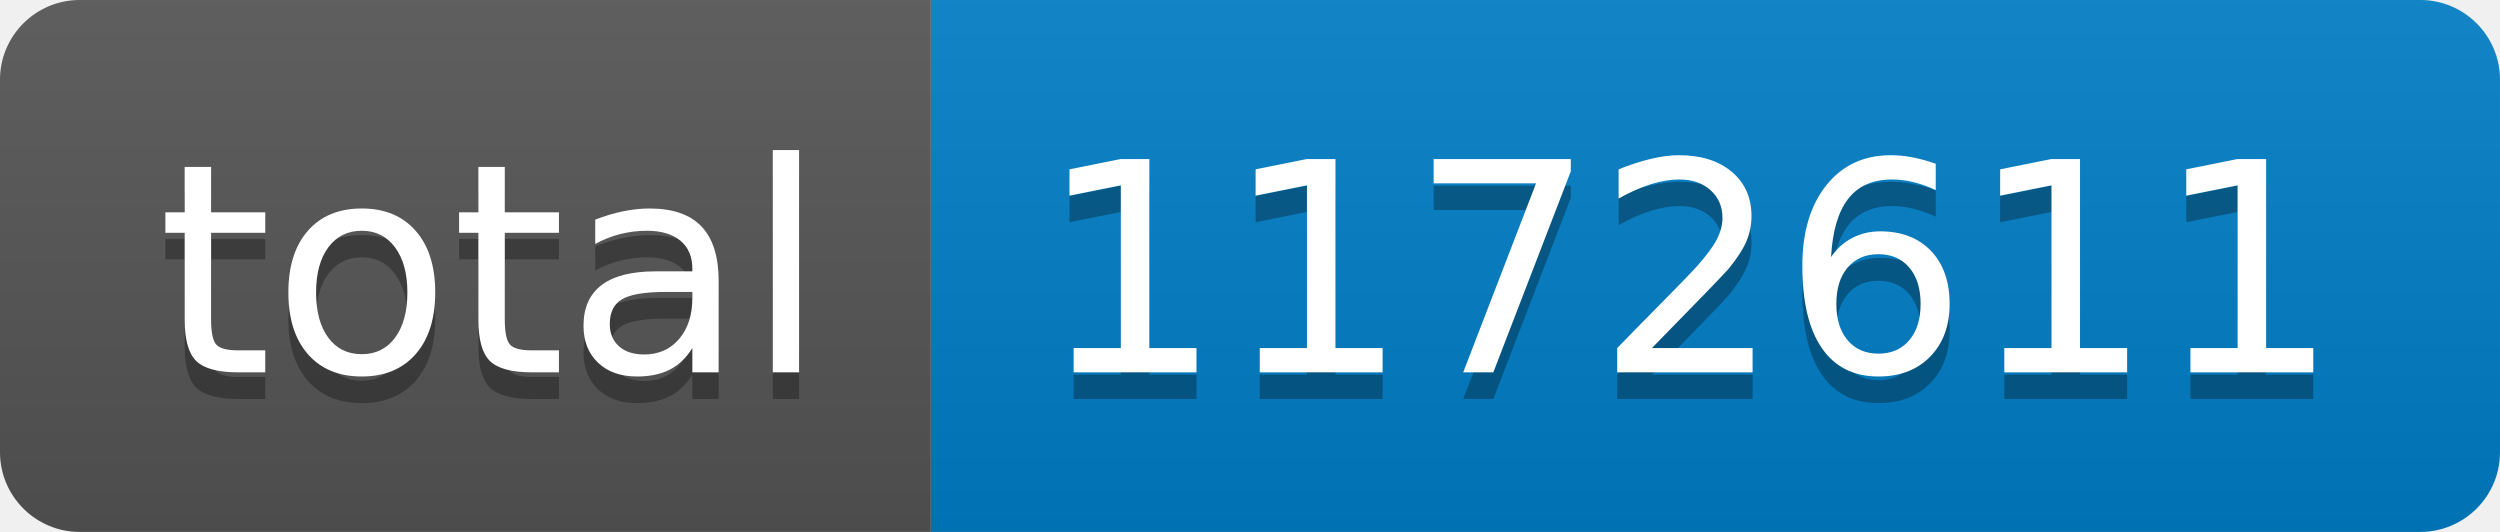
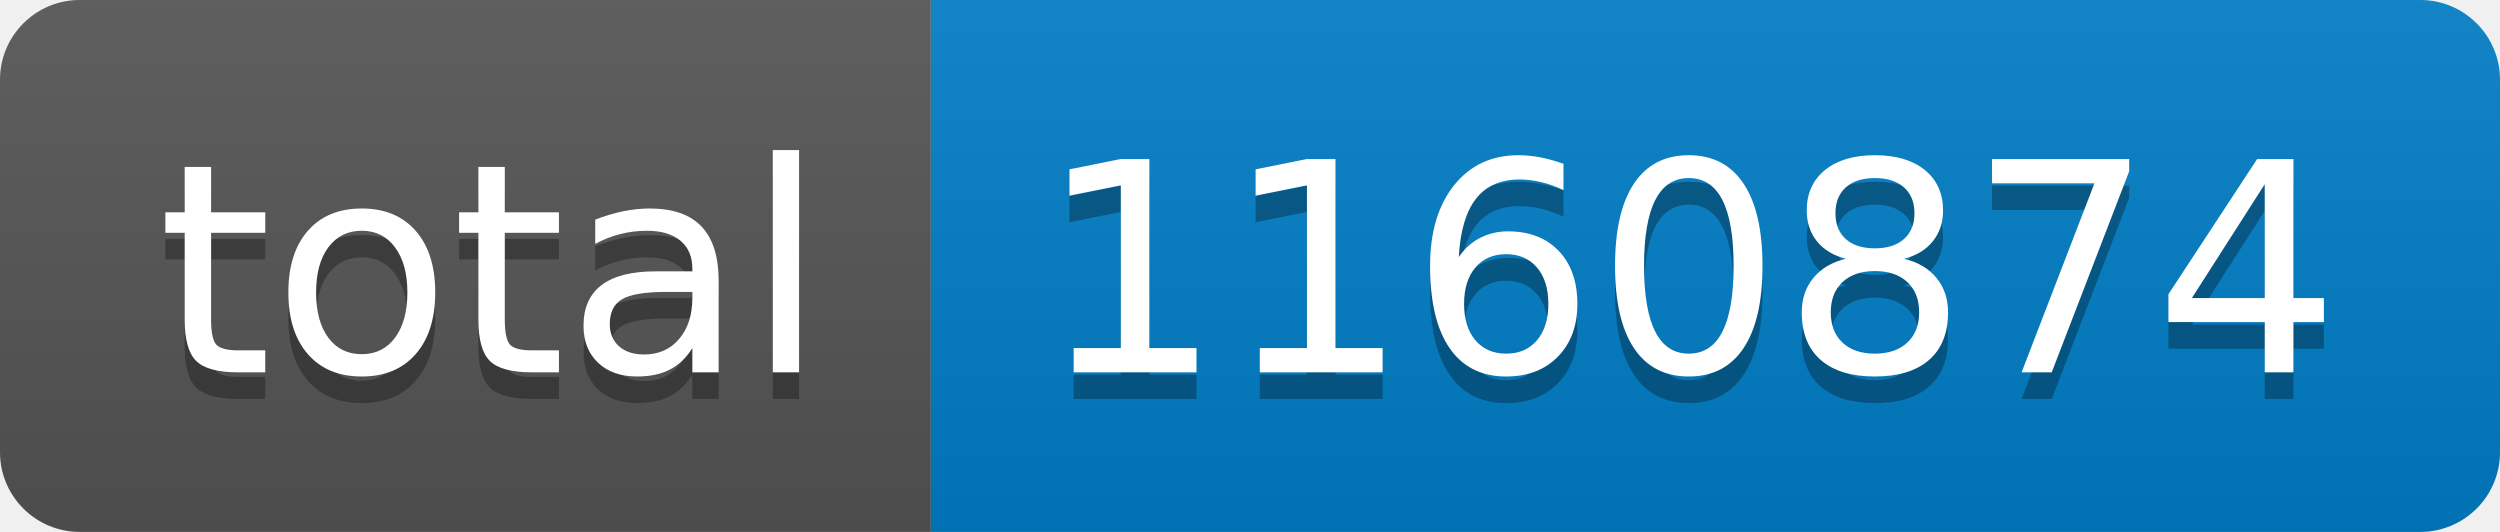
- <svg xmlns="http://www.w3.org/2000/svg" width="94" height="20" role="img" aria-label="total: 1172611">
+ <svg xmlns="http://www.w3.org/2000/svg" width="94" height="20" role="img" aria-label="total: 1160874">
  <linearGradient id="s" x2="0" y2="100%">
    <stop offset="0" stop-color="#bbb" stop-opacity=".1" />
    <stop offset="1" stop-opacity=".1" />
  </linearGradient>
  <clipPath id="r">
    <rect width="94" height="20" rx="3" fill="#fff" />
  </clipPath>
  <g clip-path="url(#r)">
    <rect width="35" height="20" fill="#555" />
    <rect x="35" width="59" height="20" fill="#007ec6" />
    <rect width="94" height="20" fill="url(#s)" />
  </g>
  <g fill="#fff" text-anchor="middle" font-family="Verdana,Geneva,DejaVu Sans,sans-serif" text-rendering="geometricPrecision" font-size="110">
    <text aria-hidden="true" x="185" y="150" fill="#010101" fill-opacity=".3" transform="scale(.1)" textLength="250">total</text>
    <text x="185" y="140" transform="scale(.1)" fill="#fff" textLength="250">total</text>
-     <text aria-hidden="true" x="635" y="150" fill="#010101" fill-opacity=".3" transform="scale(.1)" textLength="490">1172611</text>
-     <text x="635" y="140" transform="scale(.1)" fill="#fff" textLength="490">1172611</text>
+     <text aria-hidden="true" x="635" y="150" fill="#010101" fill-opacity=".3" transform="scale(.1)" textLength="490">1160874</text>
+     <text x="635" y="140" transform="scale(.1)" fill="#fff" textLength="490">1160874</text>
  </g>
</svg>
